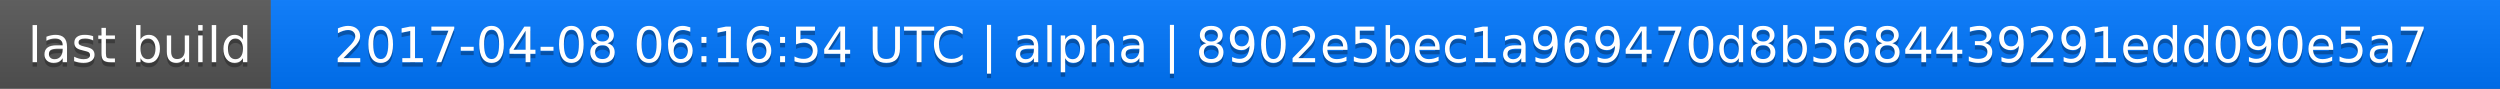
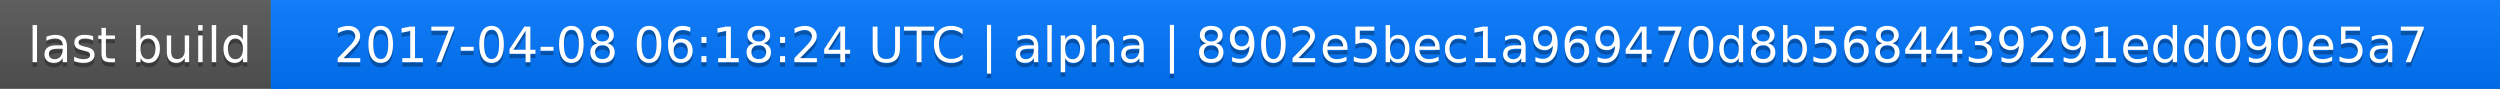
<svg xmlns="http://www.w3.org/2000/svg" width="563" height="20">
  <linearGradient id="a" x2="0" y2="100%">
    <stop offset="0" stop-color="#bbb" stop-opacity=".1" />
    <stop offset="1" stop-opacity=".1" />
  </linearGradient>
  <rect rx="0" width="563" height="20" fill="#555" />
  <rect rx="0" x="61" width="502" height="20" fill="#07f" />
  <path fill="#07f" d="M61 0h4v20h-4z" />
  <rect rx="0" width="563" height="20" fill="url(#a)" />
  <g fill="#fff" text-anchor="middle" font-family="DejaVu Sans,Verdana,Geneva,sans-serif" font-size="11">
    <text x="31.5" y="15" fill="#010101" fill-opacity=".3">last build</text>
    <text x="31.5" y="14">last build</text>
-     <text x="311" y="15" fill="#010101" fill-opacity=".3">2017-04-08 06:16:54 UTC | alpha | 8902e5bec1a969470d8b5684439291edd090e5a7</text>
-     <text x="311" y="14">2017-04-08 06:16:54 UTC | alpha | 8902e5bec1a969470d8b5684439291edd090e5a7</text>
+     <text x="311" y="15" fill="#010101" fill-opacity=".3">2017-04-08 06:18:24 UTC | alpha | 8902e5bec1a969470d8b5684439291edd090e5a7</text>
+     <text x="311" y="14">2017-04-08 06:18:24 UTC | alpha | 8902e5bec1a969470d8b5684439291edd090e5a7</text>
  </g>
</svg>
